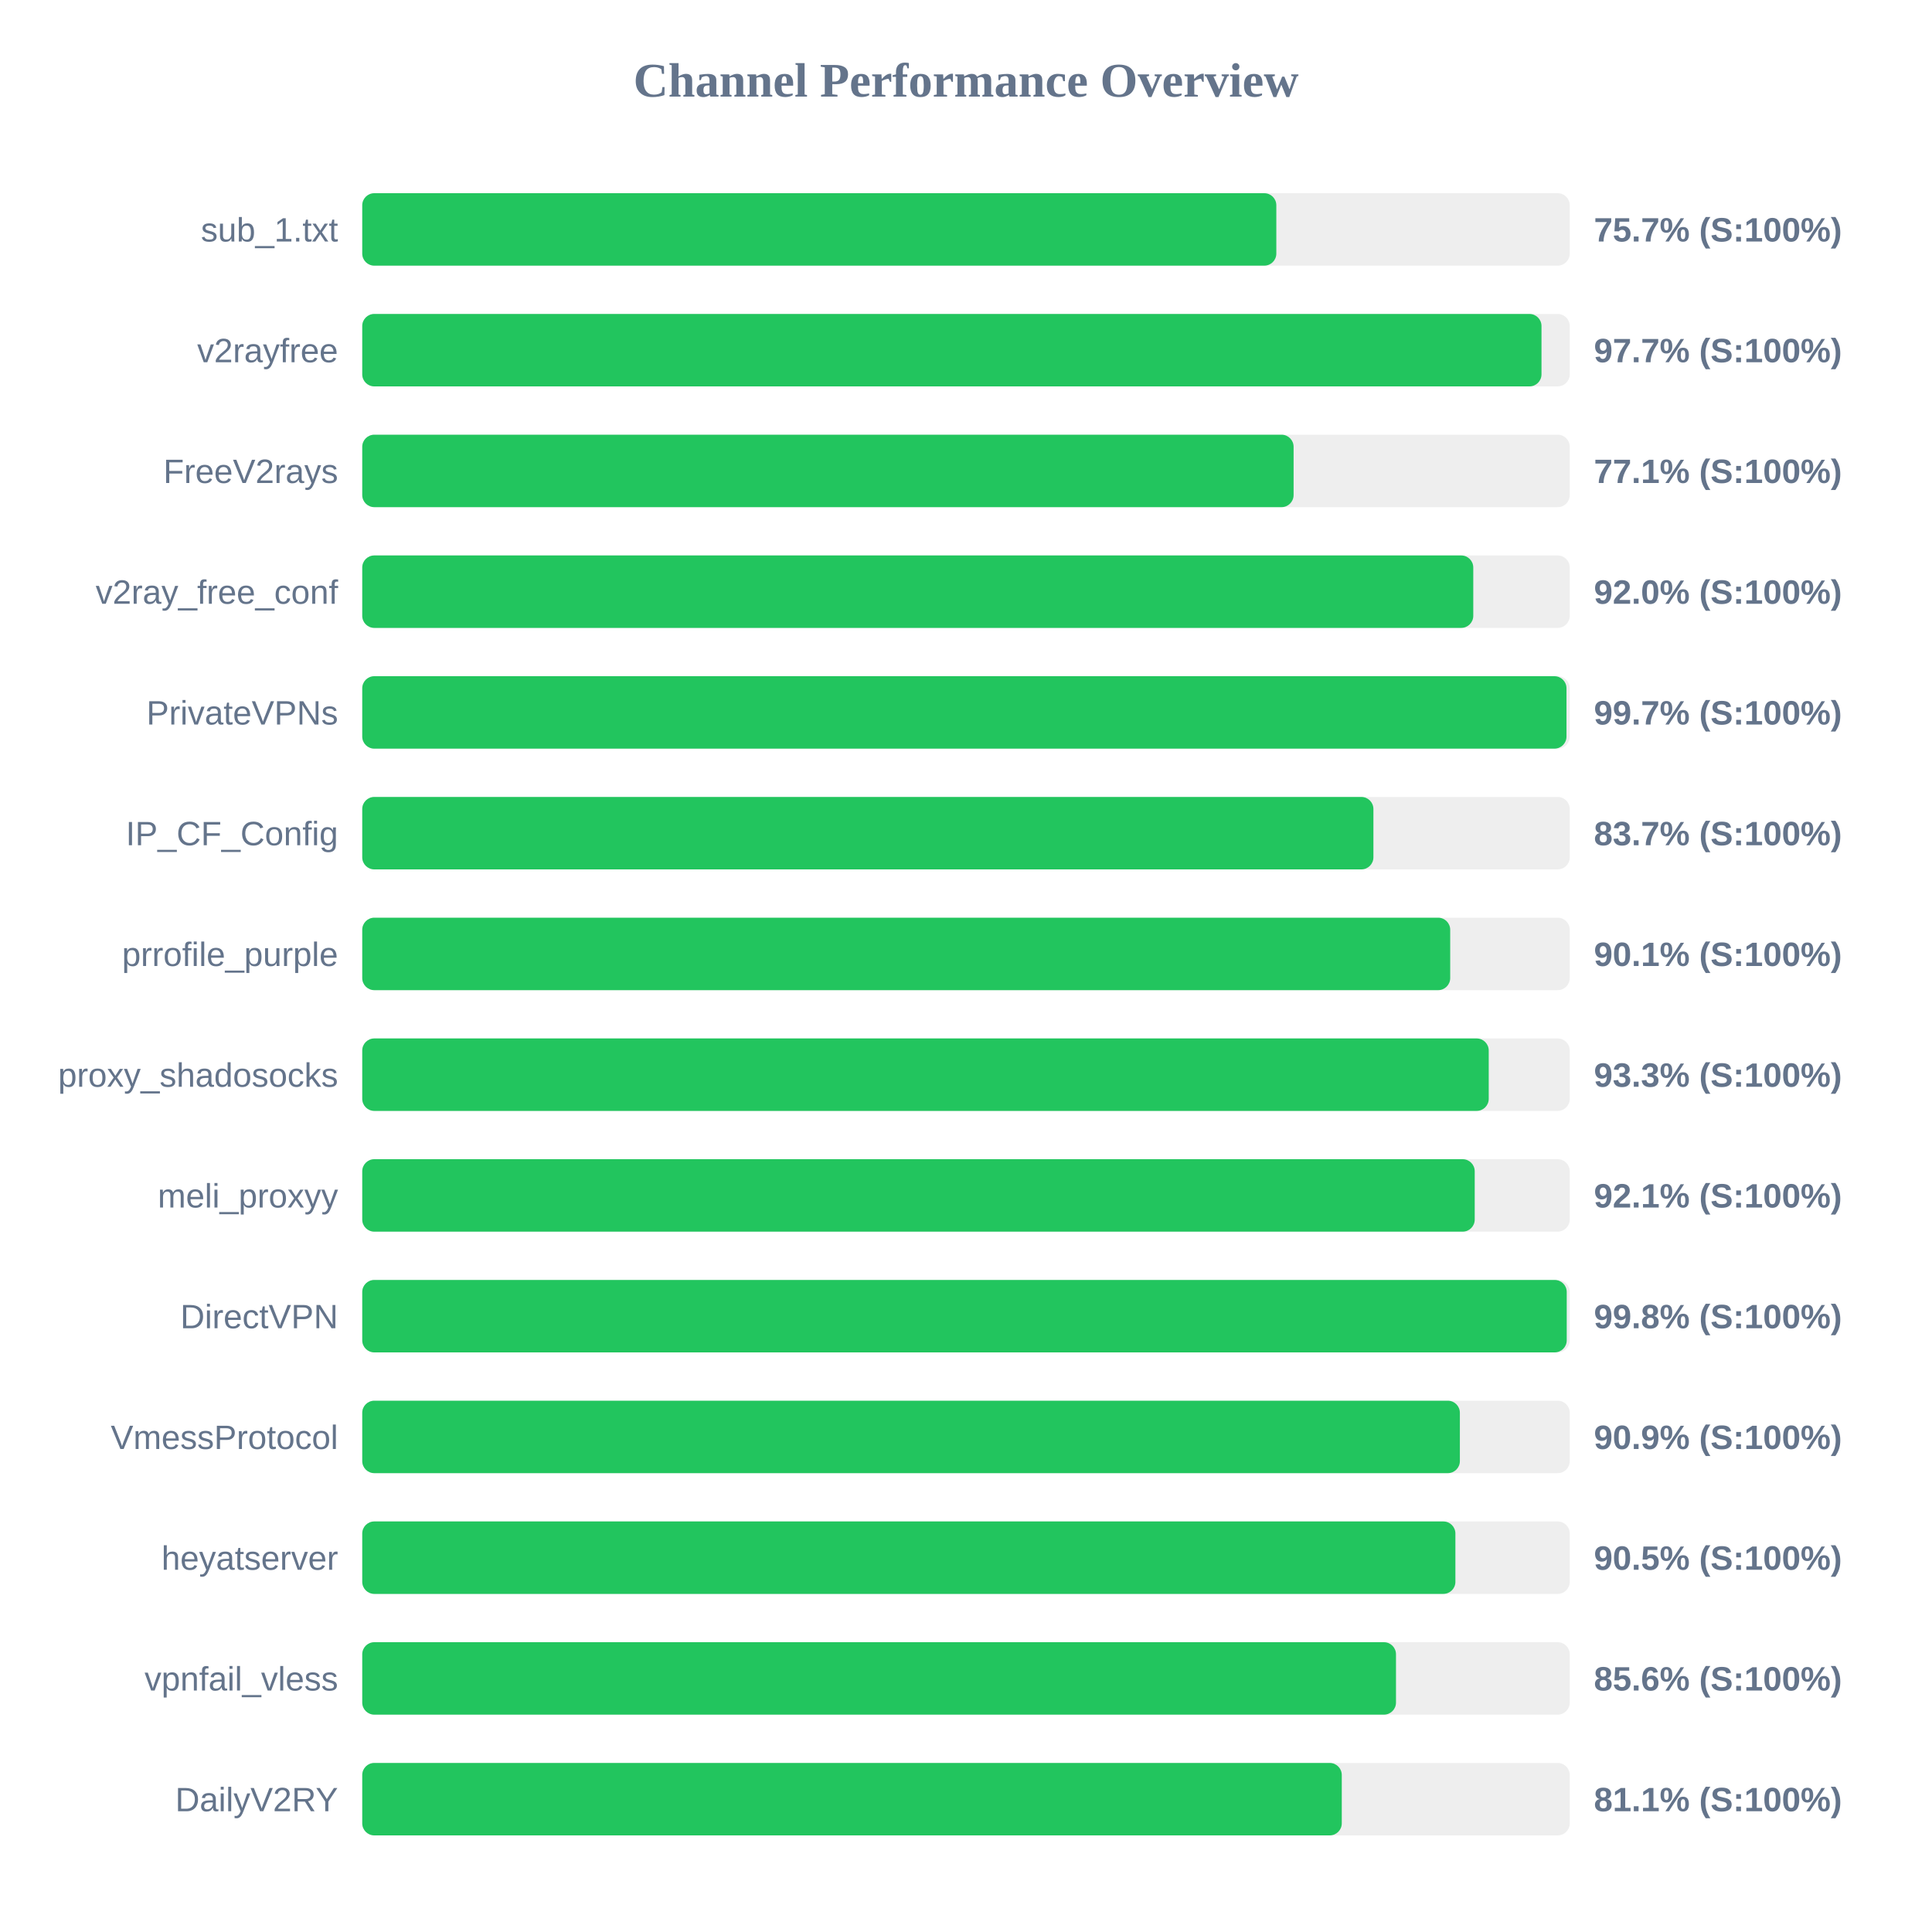
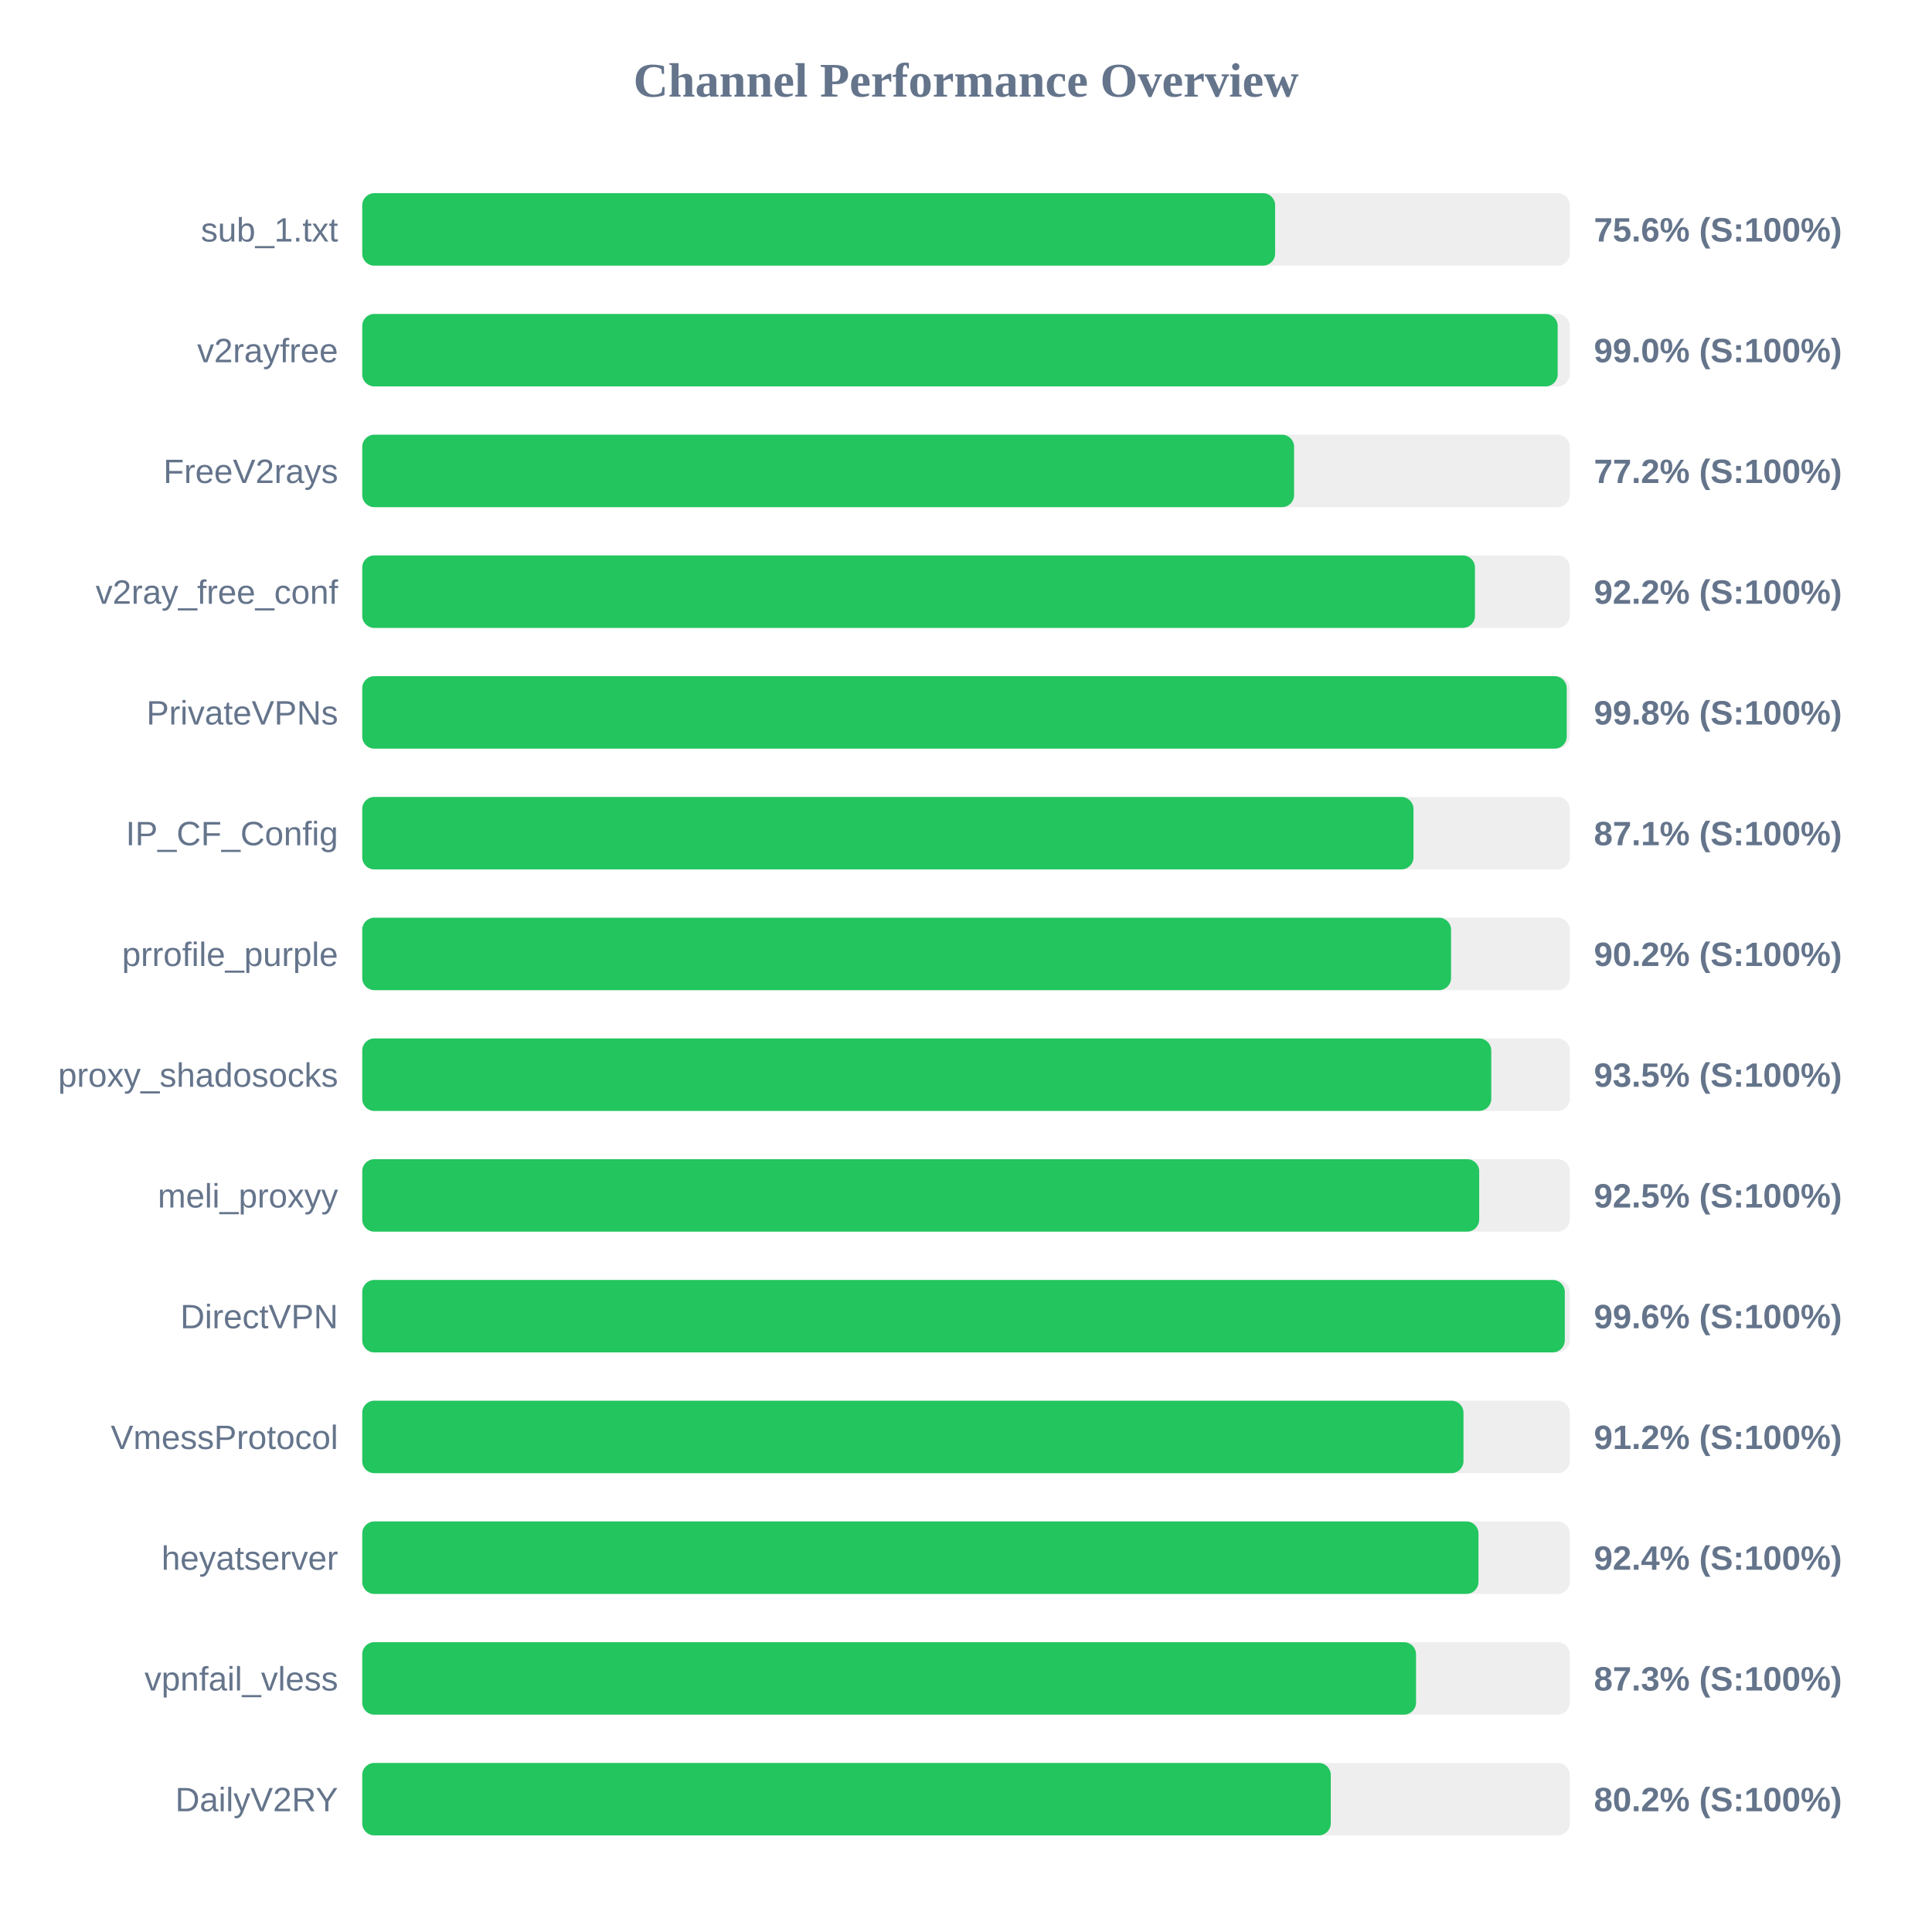
<svg xmlns="http://www.w3.org/2000/svg" width="800" height="800" version="1.1">
  <style>
        .row { font: 14px Arial; fill: #64748b; }
        .score { font: bold 14px Arial; fill: #64748b; }
    </style>
  <text x="400" y="40" text-anchor="middle" font-size="20px" font-weight="bold" fill="#64748b">Channel Performance Overview</text>
  <rect x="150" y="80" width="500" height="30" fill="#eee" rx="5" />
-   <rect x="150" y="80" width="378.5" height="30" fill="#22c55e" rx="5" />
+   <rect x="150" y="80" width="378.0" height="30" fill="#22c55e" rx="5" />
  <text x="140" y="100" text-anchor="end" class="row">sub_1.txt</text>
-   <text x="660" y="100" text-anchor="start" class="score">75.7% (S:100%)</text>
+   <text x="660" y="100" text-anchor="start" class="score">75.6% (S:100%)</text>
  <rect x="150" y="130" width="500" height="30" fill="#eee" rx="5" />
-   <rect x="150" y="130" width="488.3" height="30" fill="#22c55e" rx="5" />
+   <rect x="150" y="130" width="495.0" height="30" fill="#22c55e" rx="5" />
  <text x="140" y="150" text-anchor="end" class="row">v2rayfree</text>
-   <text x="660" y="150" text-anchor="start" class="score">97.7% (S:100%)</text>
+   <text x="660" y="150" text-anchor="start" class="score">99.0% (S:100%)</text>
  <rect x="150" y="180" width="500" height="30" fill="#eee" rx="5" />
-   <rect x="150" y="180" width="385.65" height="30" fill="#22c55e" rx="5" />
+   <rect x="150" y="180" width="385.85" height="30" fill="#22c55e" rx="5" />
  <text x="140" y="200" text-anchor="end" class="row">FreeV2rays</text>
-   <text x="660" y="200" text-anchor="start" class="score">77.1% (S:100%)</text>
+   <text x="660" y="200" text-anchor="start" class="score">77.2% (S:100%)</text>
  <rect x="150" y="230" width="500" height="30" fill="#eee" rx="5" />
-   <rect x="150" y="230" width="460.05" height="30" fill="#22c55e" rx="5" />
+   <rect x="150" y="230" width="460.75" height="30" fill="#22c55e" rx="5" />
  <text x="140" y="250" text-anchor="end" class="row">v2ray_free_conf</text>
-   <text x="660" y="250" text-anchor="start" class="score">92.0% (S:100%)</text>
+   <text x="660" y="250" text-anchor="start" class="score">92.2% (S:100%)</text>
  <rect x="150" y="280" width="500" height="30" fill="#eee" rx="5" />
-   <rect x="150" y="280" width="498.65" height="30" fill="#22c55e" rx="5" />
+   <rect x="150" y="280" width="498.75" height="30" fill="#22c55e" rx="5" />
  <text x="140" y="300" text-anchor="end" class="row">PrivateVPNs</text>
-   <text x="660" y="300" text-anchor="start" class="score">99.7% (S:100%)</text>
+   <text x="660" y="300" text-anchor="start" class="score">99.8% (S:100%)</text>
  <rect x="150" y="330" width="500" height="30" fill="#eee" rx="5" />
-   <rect x="150" y="330" width="418.7" height="30" fill="#22c55e" rx="5" />
+   <rect x="150" y="330" width="435.3" height="30" fill="#22c55e" rx="5" />
  <text x="140" y="350" text-anchor="end" class="row">IP_CF_Config</text>
-   <text x="660" y="350" text-anchor="start" class="score">83.7% (S:100%)</text>
+   <text x="660" y="350" text-anchor="start" class="score">87.1% (S:100%)</text>
  <rect x="150" y="380" width="500" height="30" fill="#eee" rx="5" />
-   <rect x="150" y="380" width="450.5" height="30" fill="#22c55e" rx="5" />
+   <rect x="150" y="380" width="450.85" height="30" fill="#22c55e" rx="5" />
  <text x="140" y="400" text-anchor="end" class="row">prrofile_purple</text>
-   <text x="660" y="400" text-anchor="start" class="score">90.1% (S:100%)</text>
+   <text x="660" y="400" text-anchor="start" class="score">90.2% (S:100%)</text>
  <rect x="150" y="430" width="500" height="30" fill="#eee" rx="5" />
-   <rect x="150" y="430" width="466.45" height="30" fill="#22c55e" rx="5" />
+   <rect x="150" y="430" width="467.5" height="30" fill="#22c55e" rx="5" />
  <text x="140" y="450" text-anchor="end" class="row">proxy_shadosocks</text>
-   <text x="660" y="450" text-anchor="start" class="score">93.3% (S:100%)</text>
+   <text x="660" y="450" text-anchor="start" class="score">93.5% (S:100%)</text>
  <rect x="150" y="480" width="500" height="30" fill="#eee" rx="5" />
-   <rect x="150" y="480" width="460.65" height="30" fill="#22c55e" rx="5" />
+   <rect x="150" y="480" width="462.5" height="30" fill="#22c55e" rx="5" />
  <text x="140" y="500" text-anchor="end" class="row">meli_proxyy</text>
-   <text x="660" y="500" text-anchor="start" class="score">92.1% (S:100%)</text>
+   <text x="660" y="500" text-anchor="start" class="score">92.5% (S:100%)</text>
  <rect x="150" y="530" width="500" height="30" fill="#eee" rx="5" />
-   <rect x="150" y="530" width="498.75" height="30" fill="#22c55e" rx="5" />
+   <rect x="150" y="530" width="497.95" height="30" fill="#22c55e" rx="5" />
  <text x="140" y="550" text-anchor="end" class="row">DirectVPN</text>
-   <text x="660" y="550" text-anchor="start" class="score">99.8% (S:100%)</text>
+   <text x="660" y="550" text-anchor="start" class="score">99.6% (S:100%)</text>
  <rect x="150" y="580" width="500" height="30" fill="#eee" rx="5" />
-   <rect x="150" y="580" width="454.5" height="30" fill="#22c55e" rx="5" />
+   <rect x="150" y="580" width="456.0" height="30" fill="#22c55e" rx="5" />
  <text x="140" y="600" text-anchor="end" class="row">VmessProtocol</text>
-   <text x="660" y="600" text-anchor="start" class="score">90.9% (S:100%)</text>
+   <text x="660" y="600" text-anchor="start" class="score">91.2% (S:100%)</text>
  <rect x="150" y="630" width="500" height="30" fill="#eee" rx="5" />
-   <rect x="150" y="630" width="452.65" height="30" fill="#22c55e" rx="5" />
+   <rect x="150" y="630" width="462.2" height="30" fill="#22c55e" rx="5" />
  <text x="140" y="650" text-anchor="end" class="row">heyatserver</text>
-   <text x="660" y="650" text-anchor="start" class="score">90.5% (S:100%)</text>
+   <text x="660" y="650" text-anchor="start" class="score">92.4% (S:100%)</text>
  <rect x="150" y="680" width="500" height="30" fill="#eee" rx="5" />
-   <rect x="150" y="680" width="428.05" height="30" fill="#22c55e" rx="5" />
+   <rect x="150" y="680" width="436.35" height="30" fill="#22c55e" rx="5" />
  <text x="140" y="700" text-anchor="end" class="row">vpnfail_vless</text>
-   <text x="660" y="700" text-anchor="start" class="score">85.6% (S:100%)</text>
+   <text x="660" y="700" text-anchor="start" class="score">87.3% (S:100%)</text>
  <rect x="150" y="730" width="500" height="30" fill="#eee" rx="5" />
-   <rect x="150" y="730" width="405.6" height="30" fill="#22c55e" rx="5" />
+   <rect x="150" y="730" width="401.05" height="30" fill="#22c55e" rx="5" />
  <text x="140" y="750" text-anchor="end" class="row">DailyV2RY</text>
-   <text x="660" y="750" text-anchor="start" class="score">81.1% (S:100%)</text>
+   <text x="660" y="750" text-anchor="start" class="score">80.2% (S:100%)</text>
</svg>
